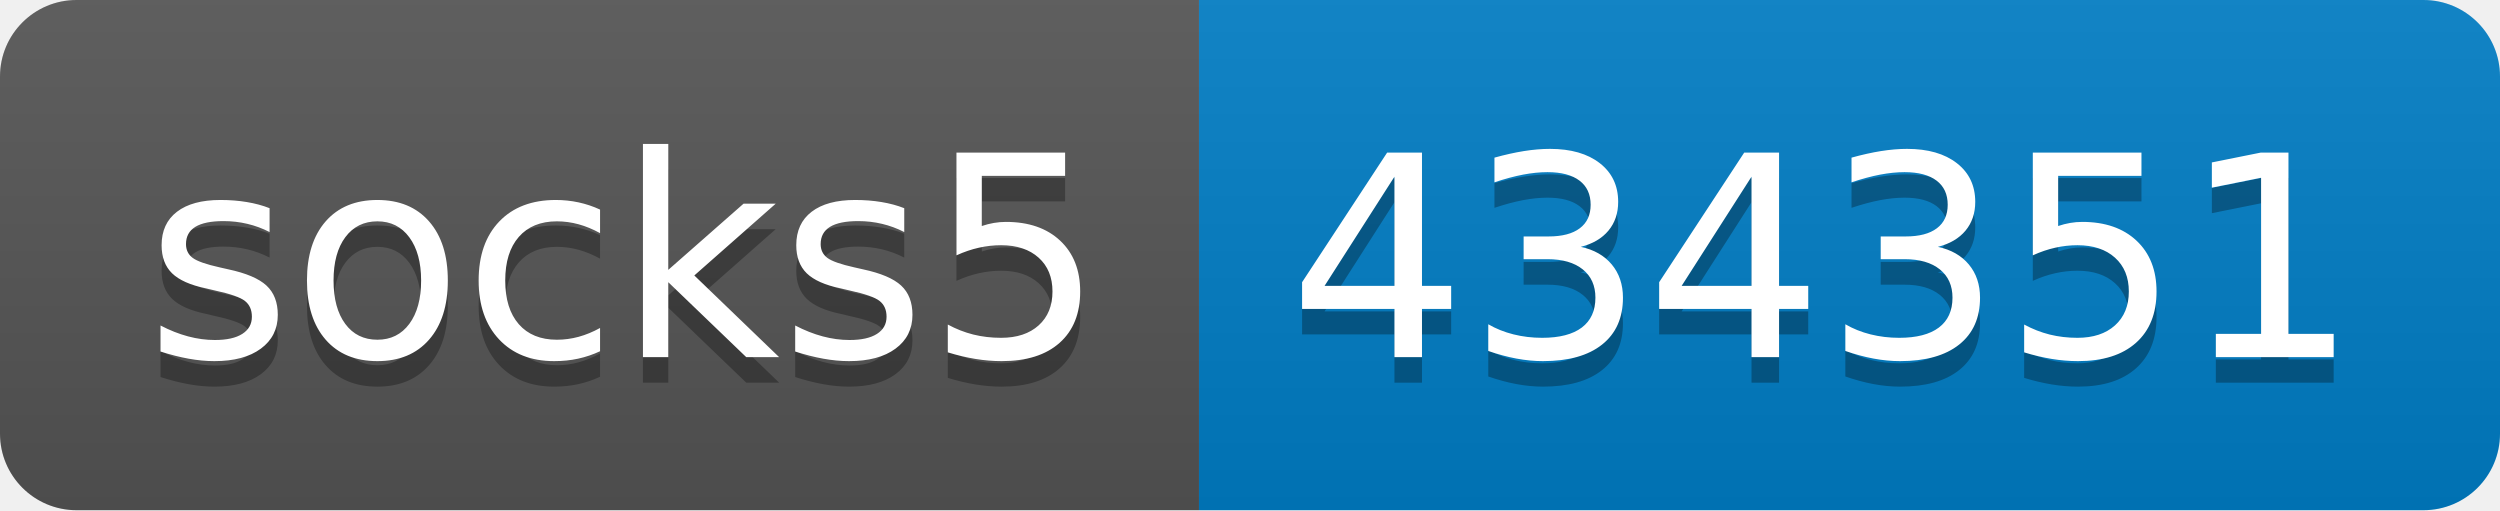
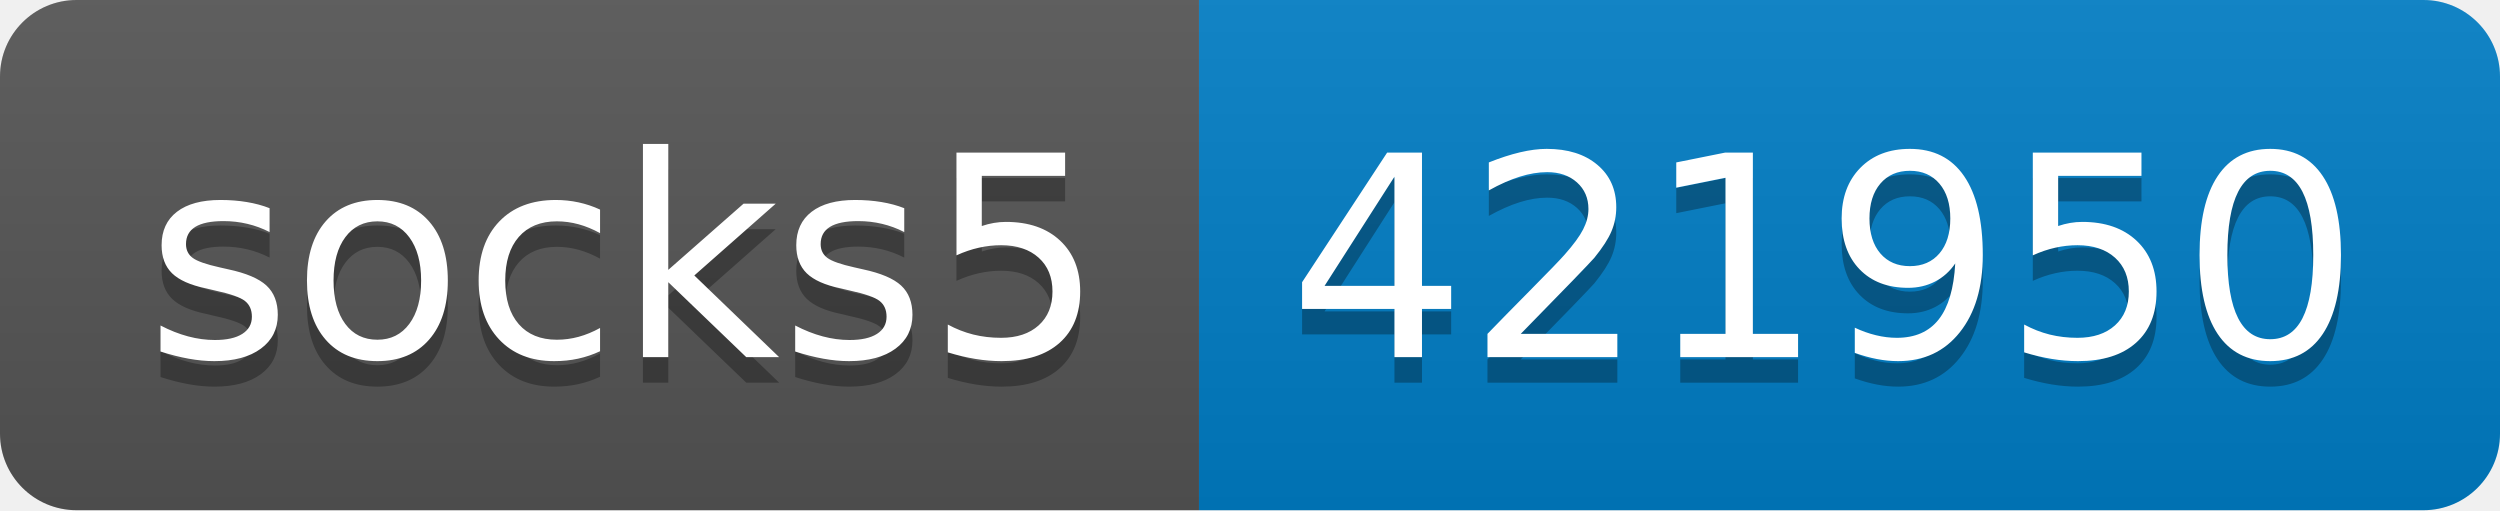
- <svg xmlns="http://www.w3.org/2000/svg" width="98" height="20" role="img" aria-label="socks5: 434351">
+ <svg xmlns="http://www.w3.org/2000/svg" width="98" height="20" role="img" aria-label="socks5: 421950">
  <linearGradient id="s" x2="0" y2="100%">
    <stop offset="0" stop-color="#bbb" stop-opacity=".1" />
    <stop offset="1" stop-opacity=".1" />
  </linearGradient>
  <clipPath id="r">
    <rect width="98" height="20" rx="3" fill="#fff" />
  </clipPath>
  <g clip-path="url(#r)">
    <rect width="47" height="20" fill="#555" />
    <rect x="47" width="51" height="20" fill="#007ec6" />
    <rect width="98" height="20" fill="url(#s)" />
  </g>
  <g fill="#fff" text-anchor="middle" font-family="Verdana,Geneva,DejaVu Sans,sans-serif" text-rendering="geometricPrecision" font-size="110">
    <text aria-hidden="true" x="245" y="150" fill="#010101" fill-opacity=".3" transform="scale(.1)" textLength="370">socks5</text>
    <text x="245" y="140" transform="scale(.1)" fill="#fff" textLength="370">socks5</text>
-     <text aria-hidden="true" x="715" y="150" fill="#010101" fill-opacity=".3" transform="scale(.1)" textLength="410">434351</text>
-     <text x="715" y="140" transform="scale(.1)" fill="#fff" textLength="410">434351</text>
+     <text aria-hidden="true" x="715" y="150" fill="#010101" fill-opacity=".3" transform="scale(.1)" textLength="410">421950</text>
+     <text x="715" y="140" transform="scale(.1)" fill="#fff" textLength="410">421950</text>
  </g>
</svg>
